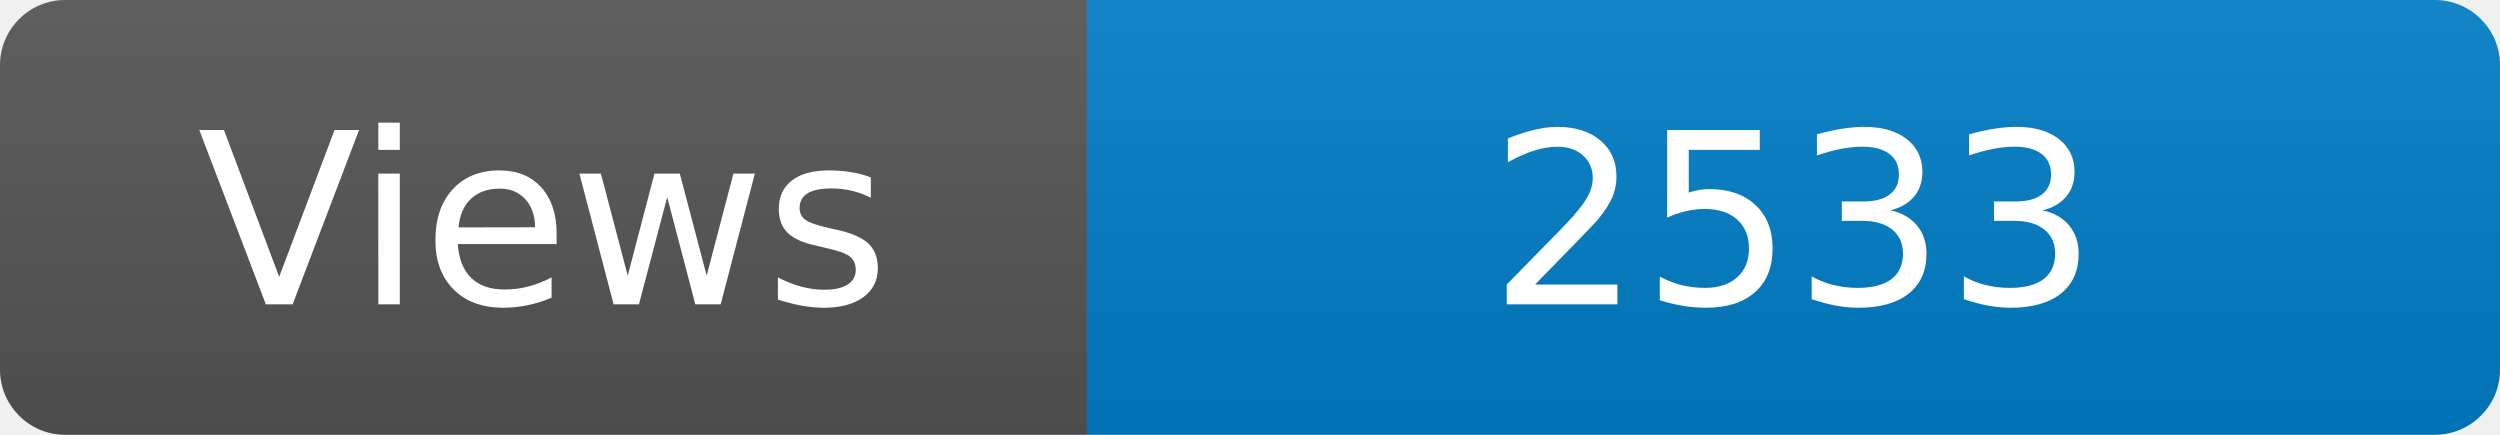
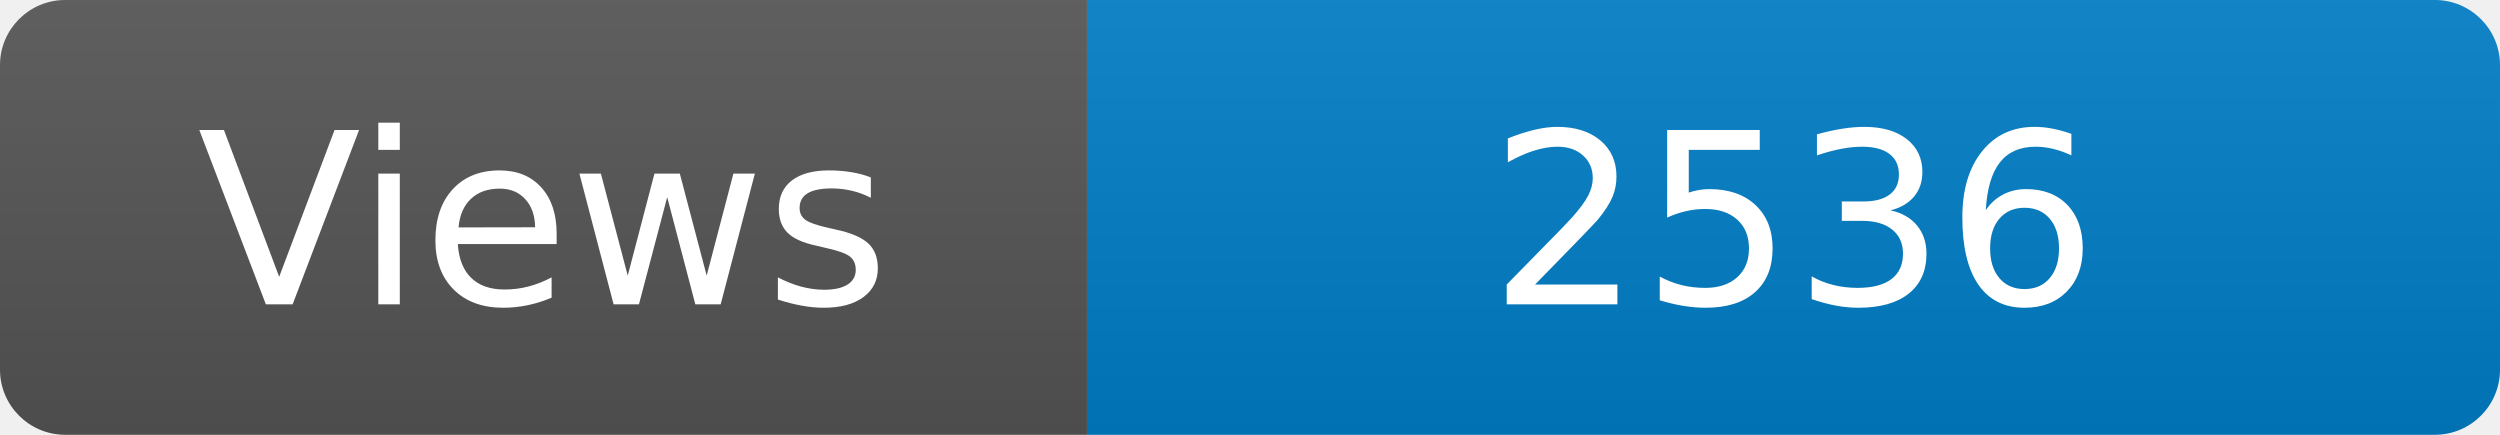
<svg xmlns="http://www.w3.org/2000/svg" width="115" height="20" role="img" aria-label="Maintained?: yes">
  <linearGradient id="s" x2="0" y2="100%">
    <stop offset="0" stop-color="#bbb" stop-opacity=".1" />
    <stop offset="1" stop-opacity=".1" />
  </linearGradient>
  <clipPath id="r">
    <rect width="115" height="20" rx="3" fill="#fff" />
  </clipPath>
  <g clip-path="url(#r)">
    <rect width="50" height="20" fill="#555" />
    <rect x="50" width="160" height="20" fill="#007ec6" />
    <rect width="115" height="20" fill="url(#s)" />
  </g>
  <g fill="#fff" text-anchor="middle" font-family="Verdana,Geneva,DejaVu Sans,sans-serif" font-size="110">
    <text x="250" y="140" transform="scale(.1)" fill="#fff">Views</text>
-     <text x="825" y="140" transform="scale(.1)" fill="#fff">2533</text>
+     <text x="825" y="140" transform="scale(.1)" fill="#fff">2536</text>
  </g>
</svg>
